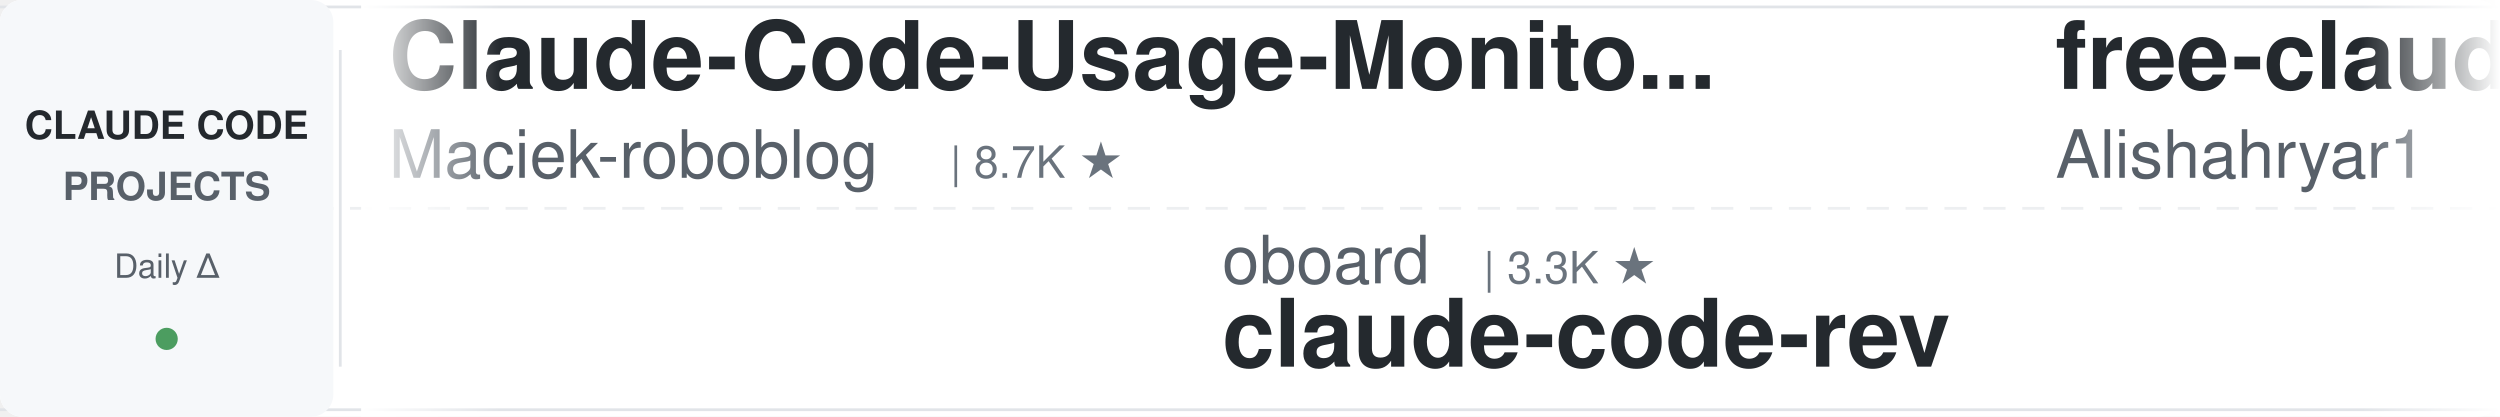
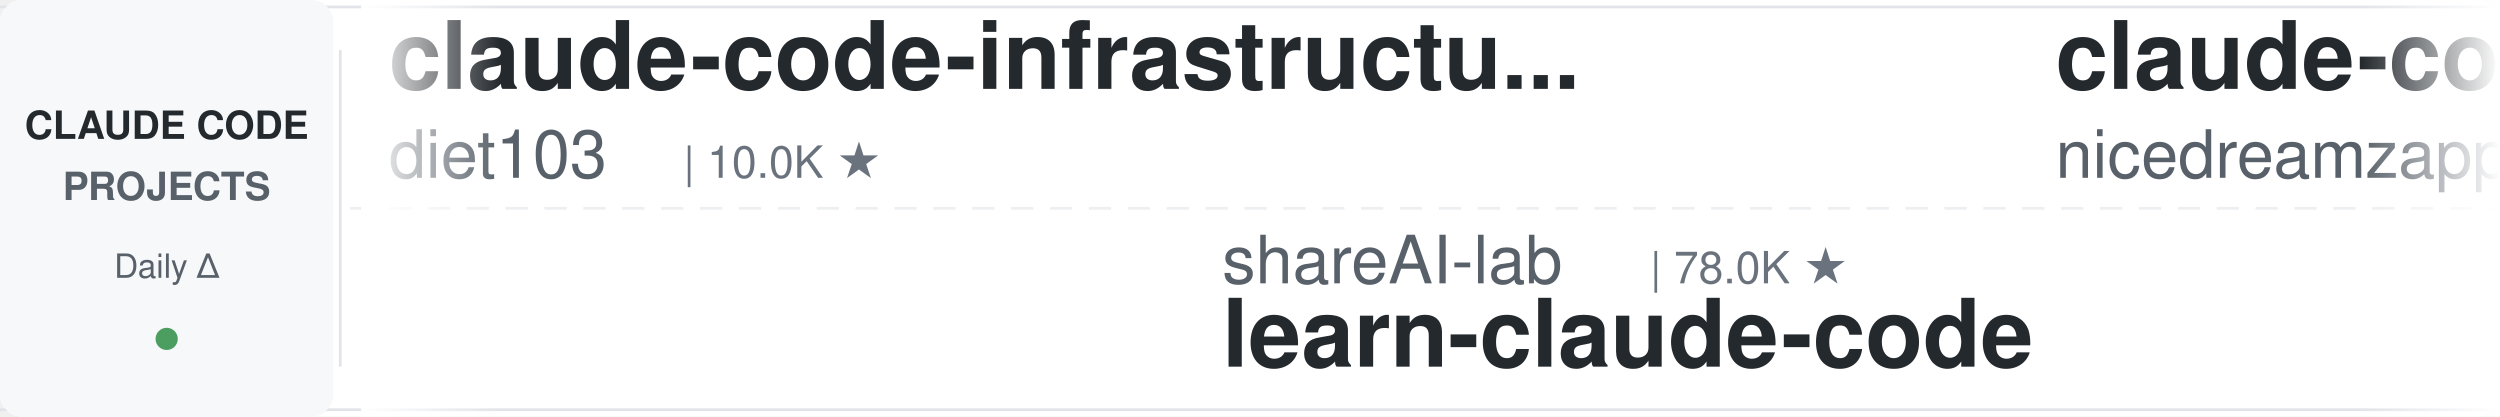
<svg xmlns="http://www.w3.org/2000/svg" width="900" height="150">
  <defs>
    <linearGradient id="leftFade" x1="0%" y1="0%" x2="100%" y2="0%">
      <stop offset="0%" style="stop-color:#ffffff;stop-opacity:1" />
      <stop offset="100%" style="stop-color:#ffffff;stop-opacity:0" />
    </linearGradient>
    <linearGradient id="rightFade" x1="0%" y1="0%" x2="100%" y2="0%">
      <stop offset="0%" style="stop-color:#ffffff;stop-opacity:0" />
      <stop offset="100%" style="stop-color:#ffffff;stop-opacity:1" />
    </linearGradient>
  </defs>
  <rect width="900" height="150" fill="#ffffff" rx="8" />
  <rect x="0" y="2" width="900" height="1" fill="#e1e4e8" />
  <rect x="0" y="147" width="900" height="1" fill="#e1e4e8" />
  <line x1="0" y1="75" x2="900" y2="75" stroke="#e1e4e8" stroke-width="1" stroke-dasharray="8 6" opacity="0.6" />
  <rect x="0" y="0" width="120" height="150" fill="#f6f8fa" rx="8" />
  <text x="60" y="50" font-family="-apple-system, BlinkMacSystemFont, 'Segoe UI', Helvetica, Arial, sans-serif" font-size="14" font-weight="600" fill="#24292e" text-anchor="middle">CLAUDE CODE</text>
  <text x="60" y="72" font-family="-apple-system, BlinkMacSystemFont, 'Segoe UI', Helvetica, Arial, sans-serif" font-size="14" font-weight="600" fill="#586069" text-anchor="middle">PROJECTS</text>
  <text x="60" y="100" font-family="-apple-system, BlinkMacSystemFont, 'Segoe UI', Helvetica, Arial, sans-serif" font-size="12" font-weight="500" fill="#586069" text-anchor="middle">Daily Δ</text>
  <circle cx="60" cy="122" r="4" fill="#22863a" opacity="0.8" />
  <rect x="122" y="18" width="1" height="114" fill="#e1e4e8" />
  <clipPath id="tickerClip">
    <rect x="130" y="0" width="770" height="150" />
  </clipPath>
  <g clip-path="url(#tickerClip)">
    <g id="tickerItems">
      <animateTransform attributeName="transform" attributeType="XML" type="translate" from="0 0" to="-3000 0" dur="54s" repeatCount="indefinite" />
      <g transform="translate(0, 0)">
-         <text x="140" y="32" font-family="-apple-system, BlinkMacSystemFont, 'Segoe UI', Helvetica, Arial, sans-serif" font-size="34" font-weight="600" fill="#24292e">Claude-Code-Usage-Monito...</text>
-         <text x="140" y="64" font-family="-apple-system, BlinkMacSystemFont, 'Segoe UI', Helvetica, Arial, sans-serif" font-size="24" font-weight="400" fill="#586069">Maciek-roboblog</text>
-         <text x="342" y="64" font-family="-apple-system, BlinkMacSystemFont, 'Segoe UI', Helvetica, Arial, sans-serif" font-size="16" font-weight="500" fill="#6a737d">| 8.7K ★</text>
+         <text x="140" y="32" font-family="-apple-system, BlinkMacSystemFont, 'Segoe UI', Helvetica, Arial, sans-serif" font-size="34" font-weight="600" fill="#24292e">claude-code-infrastructu...</text>
+         <text x="140" y="64" font-family="-apple-system, BlinkMacSystemFont, 'Segoe UI', Helvetica, Arial, sans-serif" font-size="24" font-weight="400" fill="#586069">diet103</text>
+         <text x="246" y="64" font-family="-apple-system, BlinkMacSystemFont, 'Segoe UI', Helvetica, Arial, sans-serif" font-size="16" font-weight="500" fill="#6a737d">| 10.0K ★</text>
      </g>
      <g transform="translate(300, 0)">
-         <text x="140" y="102" font-family="-apple-system, BlinkMacSystemFont, 'Segoe UI', Helvetica, Arial, sans-serif" font-size="24" font-weight="400" fill="#586069">oboard</text>
-         <text x="234" y="102" font-family="-apple-system, BlinkMacSystemFont, 'Segoe UI', Helvetica, Arial, sans-serif" font-size="16" font-weight="500" fill="#6a737d">| 3.3K ★</text>
-         <text x="140" y="132" font-family="-apple-system, BlinkMacSystemFont, 'Segoe UI', Helvetica, Arial, sans-serif" font-size="34" font-weight="600" fill="#24292e">claude-code-rev</text>
+         <text x="140" y="102" font-family="-apple-system, BlinkMacSystemFont, 'Segoe UI', Helvetica, Arial, sans-serif" font-size="24" font-weight="400" fill="#586069">shareAI-lab</text>
+         <text x="294" y="102" font-family="-apple-system, BlinkMacSystemFont, 'Segoe UI', Helvetica, Arial, sans-serif" font-size="16" font-weight="500" fill="#6a737d">| 78.0K ★</text>
+         <text x="140" y="132" font-family="-apple-system, BlinkMacSystemFont, 'Segoe UI', Helvetica, Arial, sans-serif" font-size="34" font-weight="600" fill="#24292e">learn-claude-code</text>
      </g>
      <g transform="translate(600, 0)">
-         <text x="140" y="32" font-family="-apple-system, BlinkMacSystemFont, 'Segoe UI', Helvetica, Arial, sans-serif" font-size="34" font-weight="600" fill="#24292e">free-claude-code</text>
-         <text x="140" y="64" font-family="-apple-system, BlinkMacSystemFont, 'Segoe UI', Helvetica, Arial, sans-serif" font-size="24" font-weight="400" fill="#586069">Alishahryar1</text>
-         <text x="306" y="64" font-family="-apple-system, BlinkMacSystemFont, 'Segoe UI', Helvetica, Arial, sans-serif" font-size="16" font-weight="500" fill="#6a737d">| 56.4K ★</text>
+         <text x="140" y="32" font-family="-apple-system, BlinkMacSystemFont, 'Segoe UI', Helvetica, Arial, sans-serif" font-size="34" font-weight="600" fill="#24292e">claude-code-local</text>
+         <text x="140" y="64" font-family="-apple-system, BlinkMacSystemFont, 'Segoe UI', Helvetica, Arial, sans-serif" font-size="24" font-weight="400" fill="#586069">nicedreamzapp</text>
+         <text x="318" y="64" font-family="-apple-system, BlinkMacSystemFont, 'Segoe UI', Helvetica, Arial, sans-serif" font-size="16" font-weight="500" fill="#6a737d">| 3.3K ★</text>
      </g>
      <g transform="translate(900, 0)">
-         <text x="140" y="102" font-family="-apple-system, BlinkMacSystemFont, 'Segoe UI', Helvetica, Arial, sans-serif" font-size="24" font-weight="400" fill="#586069">davila7</text>
-         <text x="246" y="102" font-family="-apple-system, BlinkMacSystemFont, 'Segoe UI', Helvetica, Arial, sans-serif" font-size="16" font-weight="500" fill="#6a737d">| 32.3K ★</text>
-         <text x="140" y="132" font-family="-apple-system, BlinkMacSystemFont, 'Segoe UI', Helvetica, Arial, sans-serif" font-size="34" font-weight="600" fill="#24292e">claude-code-templates</text>
+         <text x="140" y="102" font-family="-apple-system, BlinkMacSystemFont, 'Segoe UI', Helvetica, Arial, sans-serif" font-size="24" font-weight="400" fill="#586069">disler</text>
+         <text x="234" y="102" font-family="-apple-system, BlinkMacSystemFont, 'Segoe UI', Helvetica, Arial, sans-serif" font-size="16" font-weight="500" fill="#6a737d">| 3.9K ★</text>
+         <text x="140" y="132" font-family="-apple-system, BlinkMacSystemFont, 'Segoe UI', Helvetica, Arial, sans-serif" font-size="34" font-weight="600" fill="#24292e">claude-code-hooks-master...</text>
      </g>
      <g transform="translate(1200, 0)">
-         <text x="140" y="32" font-family="-apple-system, BlinkMacSystemFont, 'Segoe UI', Helvetica, Arial, sans-serif" font-size="34" font-weight="600" fill="#24292e">my-claude-code-setup</text>
-         <text x="140" y="64" font-family="-apple-system, BlinkMacSystemFont, 'Segoe UI', Helvetica, Arial, sans-serif" font-size="24" font-weight="400" fill="#586069">centminmod</text>
-         <text x="282" y="64" font-family="-apple-system, BlinkMacSystemFont, 'Segoe UI', Helvetica, Arial, sans-serif" font-size="16" font-weight="500" fill="#6a737d">| 2.7K ★</text>
+         <text x="140" y="32" font-family="-apple-system, BlinkMacSystemFont, 'Segoe UI', Helvetica, Arial, sans-serif" font-size="34" font-weight="600" fill="#24292e">claude-code-reverse</text>
+         <text x="140" y="64" font-family="-apple-system, BlinkMacSystemFont, 'Segoe UI', Helvetica, Arial, sans-serif" font-size="24" font-weight="400" fill="#586069">Yuyz0112</text>
+         <text x="258" y="64" font-family="-apple-system, BlinkMacSystemFont, 'Segoe UI', Helvetica, Arial, sans-serif" font-size="16" font-weight="500" fill="#6a737d">| 2.4K ★</text>
      </g>
      <g transform="translate(1500, 0)">
-         <text x="140" y="102" font-family="-apple-system, BlinkMacSystemFont, 'Segoe UI', Helvetica, Arial, sans-serif" font-size="24" font-weight="400" fill="#586069">digitalsamba</text>
-         <text x="306" y="102" font-family="-apple-system, BlinkMacSystemFont, 'Segoe UI', Helvetica, Arial, sans-serif" font-size="16" font-weight="500" fill="#6a737d">| 2.2K ★</text>
-         <text x="140" y="132" font-family="-apple-system, BlinkMacSystemFont, 'Segoe UI', Helvetica, Arial, sans-serif" font-size="34" font-weight="600" fill="#24292e">claude-code-video-toolki...</text>
+         <text x="140" y="102" font-family="-apple-system, BlinkMacSystemFont, 'Segoe UI', Helvetica, Arial, sans-serif" font-size="24" font-weight="400" fill="#586069">AICoderTudou</text>
+         <text x="306" y="102" font-family="-apple-system, BlinkMacSystemFont, 'Segoe UI', Helvetica, Arial, sans-serif" font-size="16" font-weight="500" fill="#6a737d">| 494 ★</text>
+         <text x="140" y="132" font-family="-apple-system, BlinkMacSystemFont, 'Segoe UI', Helvetica, Arial, sans-serif" font-size="34" font-weight="600" fill="#24292e">claude-code-tudou</text>
      </g>
      <g transform="translate(1800, 0)">
-         <text x="140" y="32" font-family="-apple-system, BlinkMacSystemFont, 'Segoe UI', Helvetica, Arial, sans-serif" font-size="34" font-weight="600" fill="#24292e">claude-code-hooks-master...</text>
-         <text x="140" y="64" font-family="-apple-system, BlinkMacSystemFont, 'Segoe UI', Helvetica, Arial, sans-serif" font-size="24" font-weight="400" fill="#586069">disler</text>
-         <text x="234" y="64" font-family="-apple-system, BlinkMacSystemFont, 'Segoe UI', Helvetica, Arial, sans-serif" font-size="16" font-weight="500" fill="#6a737d">| 3.9K ★</text>
+         <text x="140" y="32" font-family="-apple-system, BlinkMacSystemFont, 'Segoe UI', Helvetica, Arial, sans-serif" font-size="34" font-weight="600" fill="#24292e">oh-my-claudecode</text>
+         <text x="140" y="64" font-family="-apple-system, BlinkMacSystemFont, 'Segoe UI', Helvetica, Arial, sans-serif" font-size="24" font-weight="400" fill="#586069">Yeachan-Heo</text>
+         <text x="294" y="64" font-family="-apple-system, BlinkMacSystemFont, 'Segoe UI', Helvetica, Arial, sans-serif" font-size="16" font-weight="500" fill="#6a737d">| 39.6K ★</text>
      </g>
      <g transform="translate(2100, 0)">
-         <text x="140" y="102" font-family="-apple-system, BlinkMacSystemFont, 'Segoe UI', Helvetica, Arial, sans-serif" font-size="24" font-weight="400" fill="#586069">andrew-kramer-inno</text>
-         <text x="378" y="102" font-family="-apple-system, BlinkMacSystemFont, 'Segoe UI', Helvetica, Arial, sans-serif" font-size="16" font-weight="500" fill="#6a737d">| 595 ★</text>
-         <text x="140" y="132" font-family="-apple-system, BlinkMacSystemFont, 'Segoe UI', Helvetica, Arial, sans-serif" font-size="34" font-weight="600" fill="#24292e">claude-code-source-build</text>
+         <text x="140" y="102" font-family="-apple-system, BlinkMacSystemFont, 'Segoe UI', Helvetica, Arial, sans-serif" font-size="24" font-weight="400" fill="#586069">Windy3f3f3f3f</text>
+         <text x="318" y="102" font-family="-apple-system, BlinkMacSystemFont, 'Segoe UI', Helvetica, Arial, sans-serif" font-size="16" font-weight="500" fill="#6a737d">| 2.7K ★</text>
+         <text x="140" y="132" font-family="-apple-system, BlinkMacSystemFont, 'Segoe UI', Helvetica, Arial, sans-serif" font-size="34" font-weight="600" fill="#24292e">claude-code-from-scratch</text>
      </g>
      <g transform="translate(2400, 0)">
-         <text x="140" y="32" font-family="-apple-system, BlinkMacSystemFont, 'Segoe UI', Helvetica, Arial, sans-serif" font-size="34" font-weight="600" fill="#24292e">awesome-claude-code-plug...</text>
-         <text x="140" y="64" font-family="-apple-system, BlinkMacSystemFont, 'Segoe UI', Helvetica, Arial, sans-serif" font-size="24" font-weight="400" fill="#586069">ccplugins</text>
-         <text x="270" y="64" font-family="-apple-system, BlinkMacSystemFont, 'Segoe UI', Helvetica, Arial, sans-serif" font-size="16" font-weight="500" fill="#6a737d">| 965 ★</text>
+         <text x="140" y="32" font-family="-apple-system, BlinkMacSystemFont, 'Segoe UI', Helvetica, Arial, sans-serif" font-size="34" font-weight="600" fill="#24292e">claude-code-skills</text>
+         <text x="140" y="64" font-family="-apple-system, BlinkMacSystemFont, 'Segoe UI', Helvetica, Arial, sans-serif" font-size="24" font-weight="400" fill="#586069">daymade</text>
+         <text x="246" y="64" font-family="-apple-system, BlinkMacSystemFont, 'Segoe UI', Helvetica, Arial, sans-serif" font-size="16" font-weight="500" fill="#6a737d">| 1.4K ★</text>
      </g>
      <g transform="translate(2700, 0)">
-         <text x="140" y="102" font-family="-apple-system, BlinkMacSystemFont, 'Segoe UI', Helvetica, Arial, sans-serif" font-size="24" font-weight="400" fill="#586069">VILA-Lab</text>
-         <text x="258" y="102" font-family="-apple-system, BlinkMacSystemFont, 'Segoe UI', Helvetica, Arial, sans-serif" font-size="16" font-weight="500" fill="#6a737d">| 2.1K ★</text>
-         <text x="140" y="132" font-family="-apple-system, BlinkMacSystemFont, 'Segoe UI', Helvetica, Arial, sans-serif" font-size="34" font-weight="600" fill="#24292e">Dive-into-Claude-Code</text>
+         <text x="140" y="102" font-family="-apple-system, BlinkMacSystemFont, 'Segoe UI', Helvetica, Arial, sans-serif" font-size="24" font-weight="400" fill="#586069">anthropics</text>
+         <text x="282" y="102" font-family="-apple-system, BlinkMacSystemFont, 'Segoe UI', Helvetica, Arial, sans-serif" font-size="16" font-weight="500" fill="#6a737d">| 179.5K ★</text>
+         <text x="140" y="132" font-family="-apple-system, BlinkMacSystemFont, 'Segoe UI', Helvetica, Arial, sans-serif" font-size="34" font-weight="600" fill="#24292e">skills</text>
      </g>
      <g transform="translate(3000, 0)">
-         <text x="140" y="32" font-family="-apple-system, BlinkMacSystemFont, 'Segoe UI', Helvetica, Arial, sans-serif" font-size="34" font-weight="600" fill="#24292e">Claude-Code-Usage-Monito...</text>
-         <text x="140" y="64" font-family="-apple-system, BlinkMacSystemFont, 'Segoe UI', Helvetica, Arial, sans-serif" font-size="24" font-weight="400" fill="#586069">Maciek-roboblog</text>
-         <text x="342" y="64" font-family="-apple-system, BlinkMacSystemFont, 'Segoe UI', Helvetica, Arial, sans-serif" font-size="16" font-weight="500" fill="#6a737d">| 8.7K ★</text>
+         <text x="140" y="32" font-family="-apple-system, BlinkMacSystemFont, 'Segoe UI', Helvetica, Arial, sans-serif" font-size="34" font-weight="600" fill="#24292e">claude-code-infrastructu...</text>
+         <text x="140" y="64" font-family="-apple-system, BlinkMacSystemFont, 'Segoe UI', Helvetica, Arial, sans-serif" font-size="24" font-weight="400" fill="#586069">diet103</text>
+         <text x="246" y="64" font-family="-apple-system, BlinkMacSystemFont, 'Segoe UI', Helvetica, Arial, sans-serif" font-size="16" font-weight="500" fill="#6a737d">| 10.0K ★</text>
      </g>
      <g transform="translate(3300, 0)">
-         <text x="140" y="102" font-family="-apple-system, BlinkMacSystemFont, 'Segoe UI', Helvetica, Arial, sans-serif" font-size="24" font-weight="400" fill="#586069">oboard</text>
-         <text x="234" y="102" font-family="-apple-system, BlinkMacSystemFont, 'Segoe UI', Helvetica, Arial, sans-serif" font-size="16" font-weight="500" fill="#6a737d">| 3.3K ★</text>
-         <text x="140" y="132" font-family="-apple-system, BlinkMacSystemFont, 'Segoe UI', Helvetica, Arial, sans-serif" font-size="34" font-weight="600" fill="#24292e">claude-code-rev</text>
+         <text x="140" y="102" font-family="-apple-system, BlinkMacSystemFont, 'Segoe UI', Helvetica, Arial, sans-serif" font-size="24" font-weight="400" fill="#586069">shareAI-lab</text>
+         <text x="294" y="102" font-family="-apple-system, BlinkMacSystemFont, 'Segoe UI', Helvetica, Arial, sans-serif" font-size="16" font-weight="500" fill="#6a737d">| 78.0K ★</text>
+         <text x="140" y="132" font-family="-apple-system, BlinkMacSystemFont, 'Segoe UI', Helvetica, Arial, sans-serif" font-size="34" font-weight="600" fill="#24292e">learn-claude-code</text>
      </g>
      <g transform="translate(3600, 0)">
-         <text x="140" y="32" font-family="-apple-system, BlinkMacSystemFont, 'Segoe UI', Helvetica, Arial, sans-serif" font-size="34" font-weight="600" fill="#24292e">free-claude-code</text>
-         <text x="140" y="64" font-family="-apple-system, BlinkMacSystemFont, 'Segoe UI', Helvetica, Arial, sans-serif" font-size="24" font-weight="400" fill="#586069">Alishahryar1</text>
-         <text x="306" y="64" font-family="-apple-system, BlinkMacSystemFont, 'Segoe UI', Helvetica, Arial, sans-serif" font-size="16" font-weight="500" fill="#6a737d">| 56.4K ★</text>
+         <text x="140" y="32" font-family="-apple-system, BlinkMacSystemFont, 'Segoe UI', Helvetica, Arial, sans-serif" font-size="34" font-weight="600" fill="#24292e">claude-code-local</text>
+         <text x="140" y="64" font-family="-apple-system, BlinkMacSystemFont, 'Segoe UI', Helvetica, Arial, sans-serif" font-size="24" font-weight="400" fill="#586069">nicedreamzapp</text>
+         <text x="318" y="64" font-family="-apple-system, BlinkMacSystemFont, 'Segoe UI', Helvetica, Arial, sans-serif" font-size="16" font-weight="500" fill="#6a737d">| 3.3K ★</text>
      </g>
      <g transform="translate(3900, 0)">
-         <text x="140" y="102" font-family="-apple-system, BlinkMacSystemFont, 'Segoe UI', Helvetica, Arial, sans-serif" font-size="24" font-weight="400" fill="#586069">davila7</text>
-         <text x="246" y="102" font-family="-apple-system, BlinkMacSystemFont, 'Segoe UI', Helvetica, Arial, sans-serif" font-size="16" font-weight="500" fill="#6a737d">| 32.3K ★</text>
-         <text x="140" y="132" font-family="-apple-system, BlinkMacSystemFont, 'Segoe UI', Helvetica, Arial, sans-serif" font-size="34" font-weight="600" fill="#24292e">claude-code-templates</text>
+         <text x="140" y="102" font-family="-apple-system, BlinkMacSystemFont, 'Segoe UI', Helvetica, Arial, sans-serif" font-size="24" font-weight="400" fill="#586069">disler</text>
+         <text x="234" y="102" font-family="-apple-system, BlinkMacSystemFont, 'Segoe UI', Helvetica, Arial, sans-serif" font-size="16" font-weight="500" fill="#6a737d">| 3.9K ★</text>
+         <text x="140" y="132" font-family="-apple-system, BlinkMacSystemFont, 'Segoe UI', Helvetica, Arial, sans-serif" font-size="34" font-weight="600" fill="#24292e">claude-code-hooks-master...</text>
      </g>
    </g>
  </g>
  <rect x="130" y="0" width="50" height="150" fill="url(#leftFade)" />
  <rect x="850" y="0" width="50" height="150" fill="url(#rightFade)" />
</svg>
